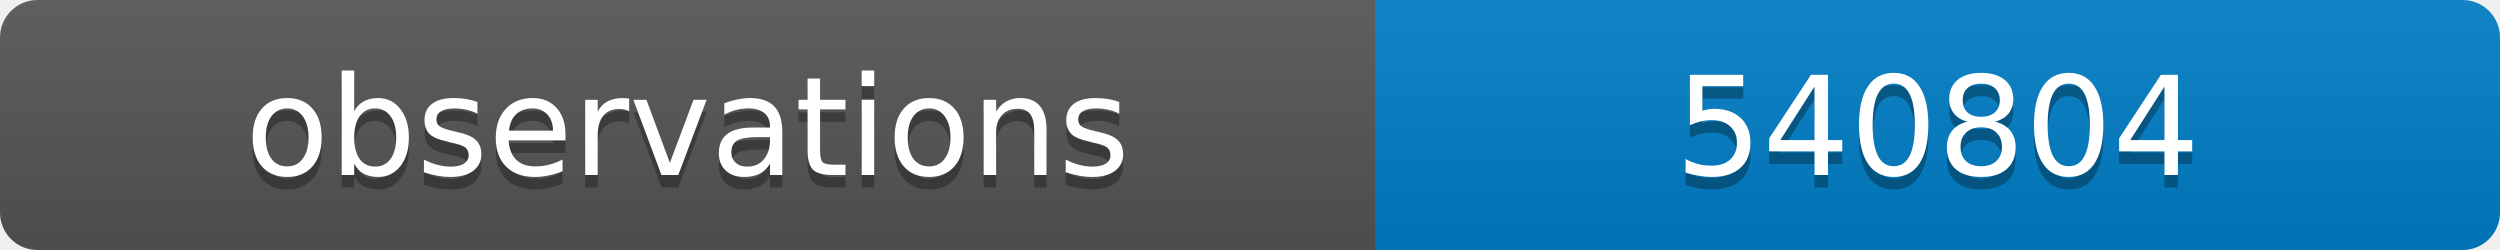
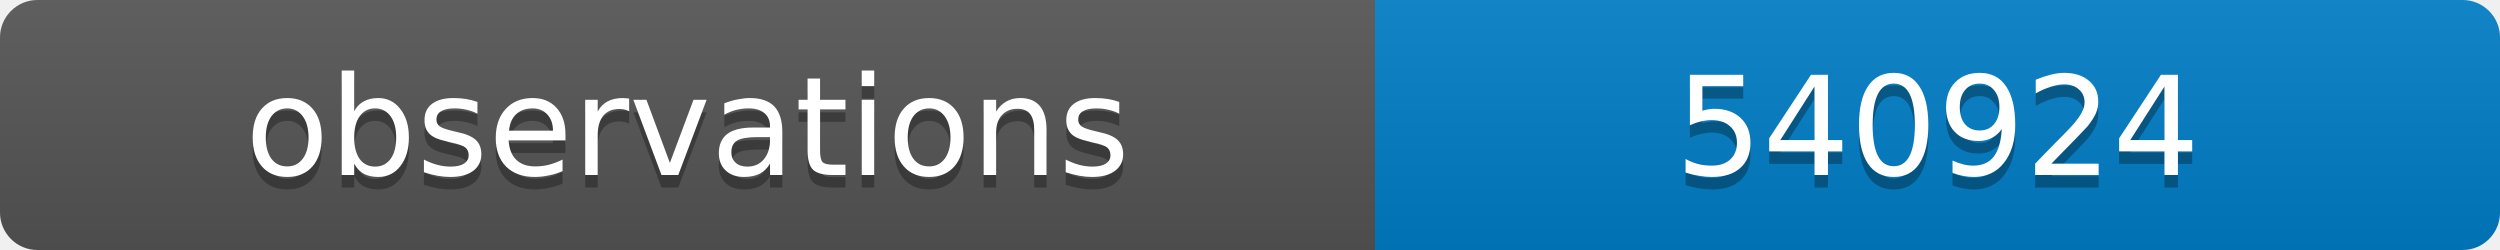
<svg xmlns="http://www.w3.org/2000/svg" width="200" height="20">
  <linearGradient id="b" x2="0" y2="100%">
    <stop offset="0" stop-color="#bbb" stop-opacity=".1" />
    <stop offset="1" stop-opacity=".1" />
  </linearGradient>
  <clipPath id="a">
    <rect width="200" height="20" rx="3" fill="#fff" />
  </clipPath>
  <g clip-path="url(#a)">
    <path fill="#555" d="M0 0h110v20H0z" />
    <path fill="#007ec6" d="M110 0h90v20H110z" />
    <path fill="url(#b)" d="M0 0h200v20H0z" />
  </g>
  <g fill="#fff" text-anchor="middle" font-family="DejaVu Sans,Verdana,Geneva,sans-serif" font-size="11">
    <text x="55" y="15" fill="#010101" fill-opacity=".3">observations</text>
    <text x="55" y="14">observations</text>
-     <text x="155" y="15" fill="#010101" fill-opacity=".3">540804</text>
-     <text x="155" y="14">540804</text>
+     <text x="155" y="15" fill="#010101" fill-opacity=".3">540924</text>
+     <text x="155" y="14">540924</text>
  </g>
</svg>
